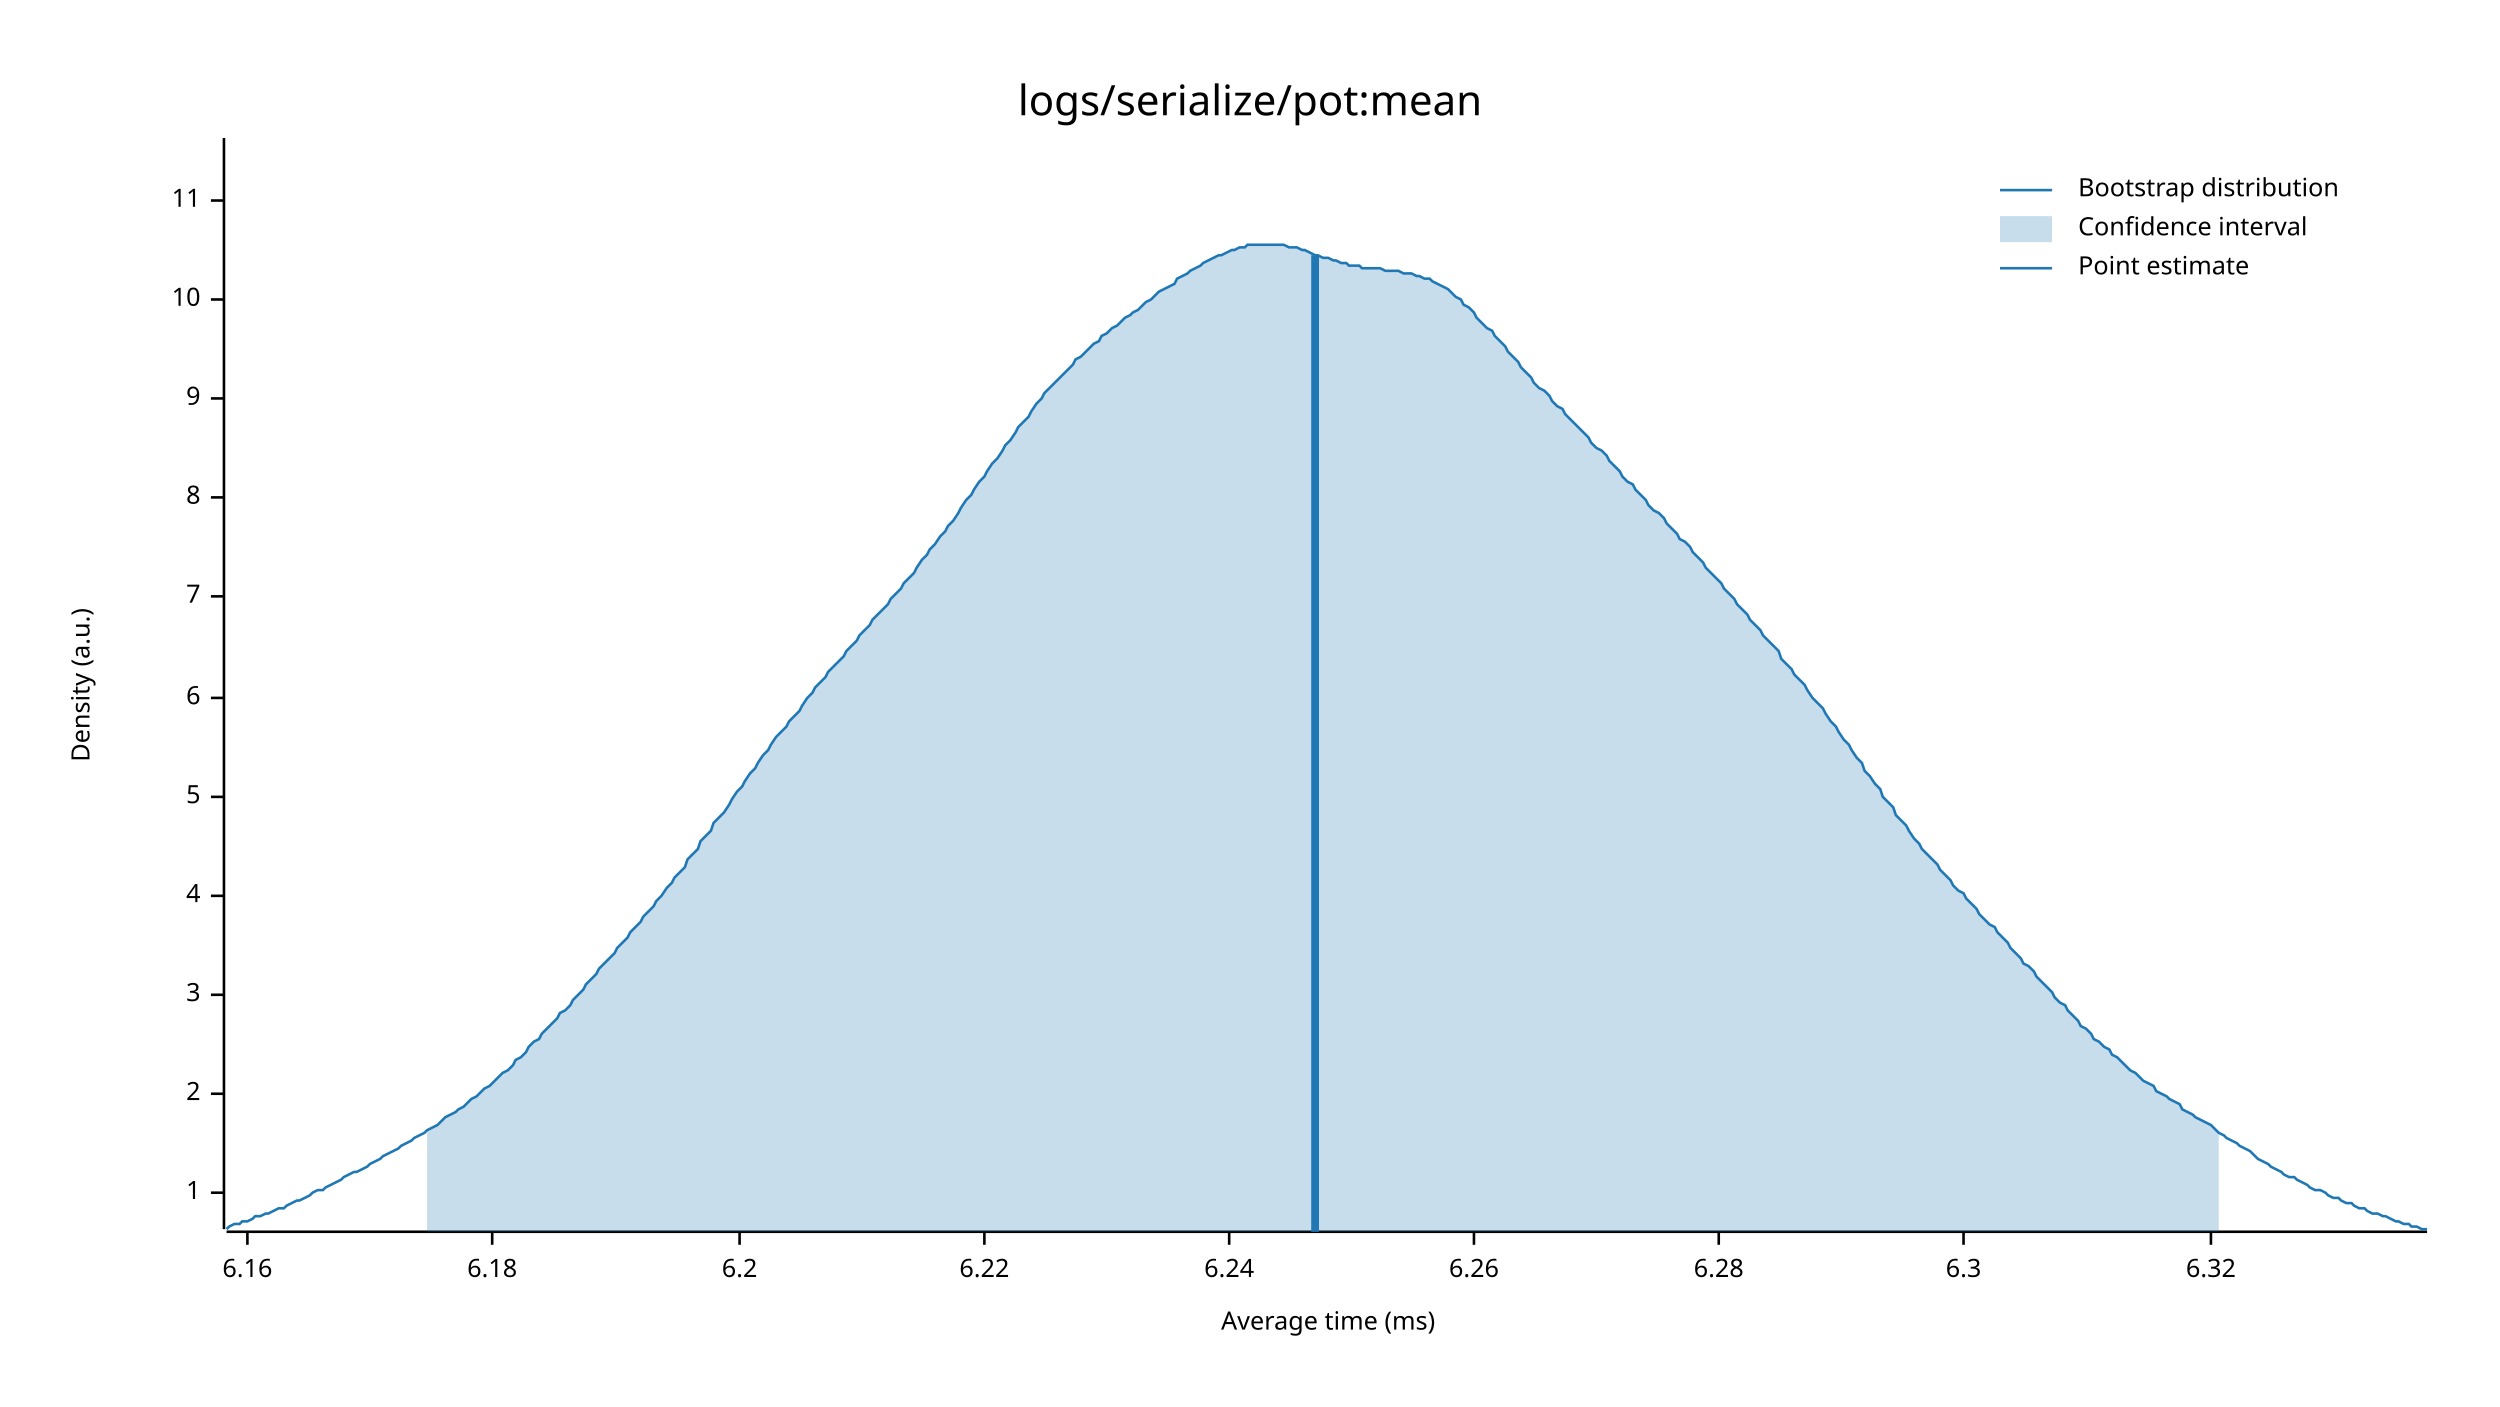
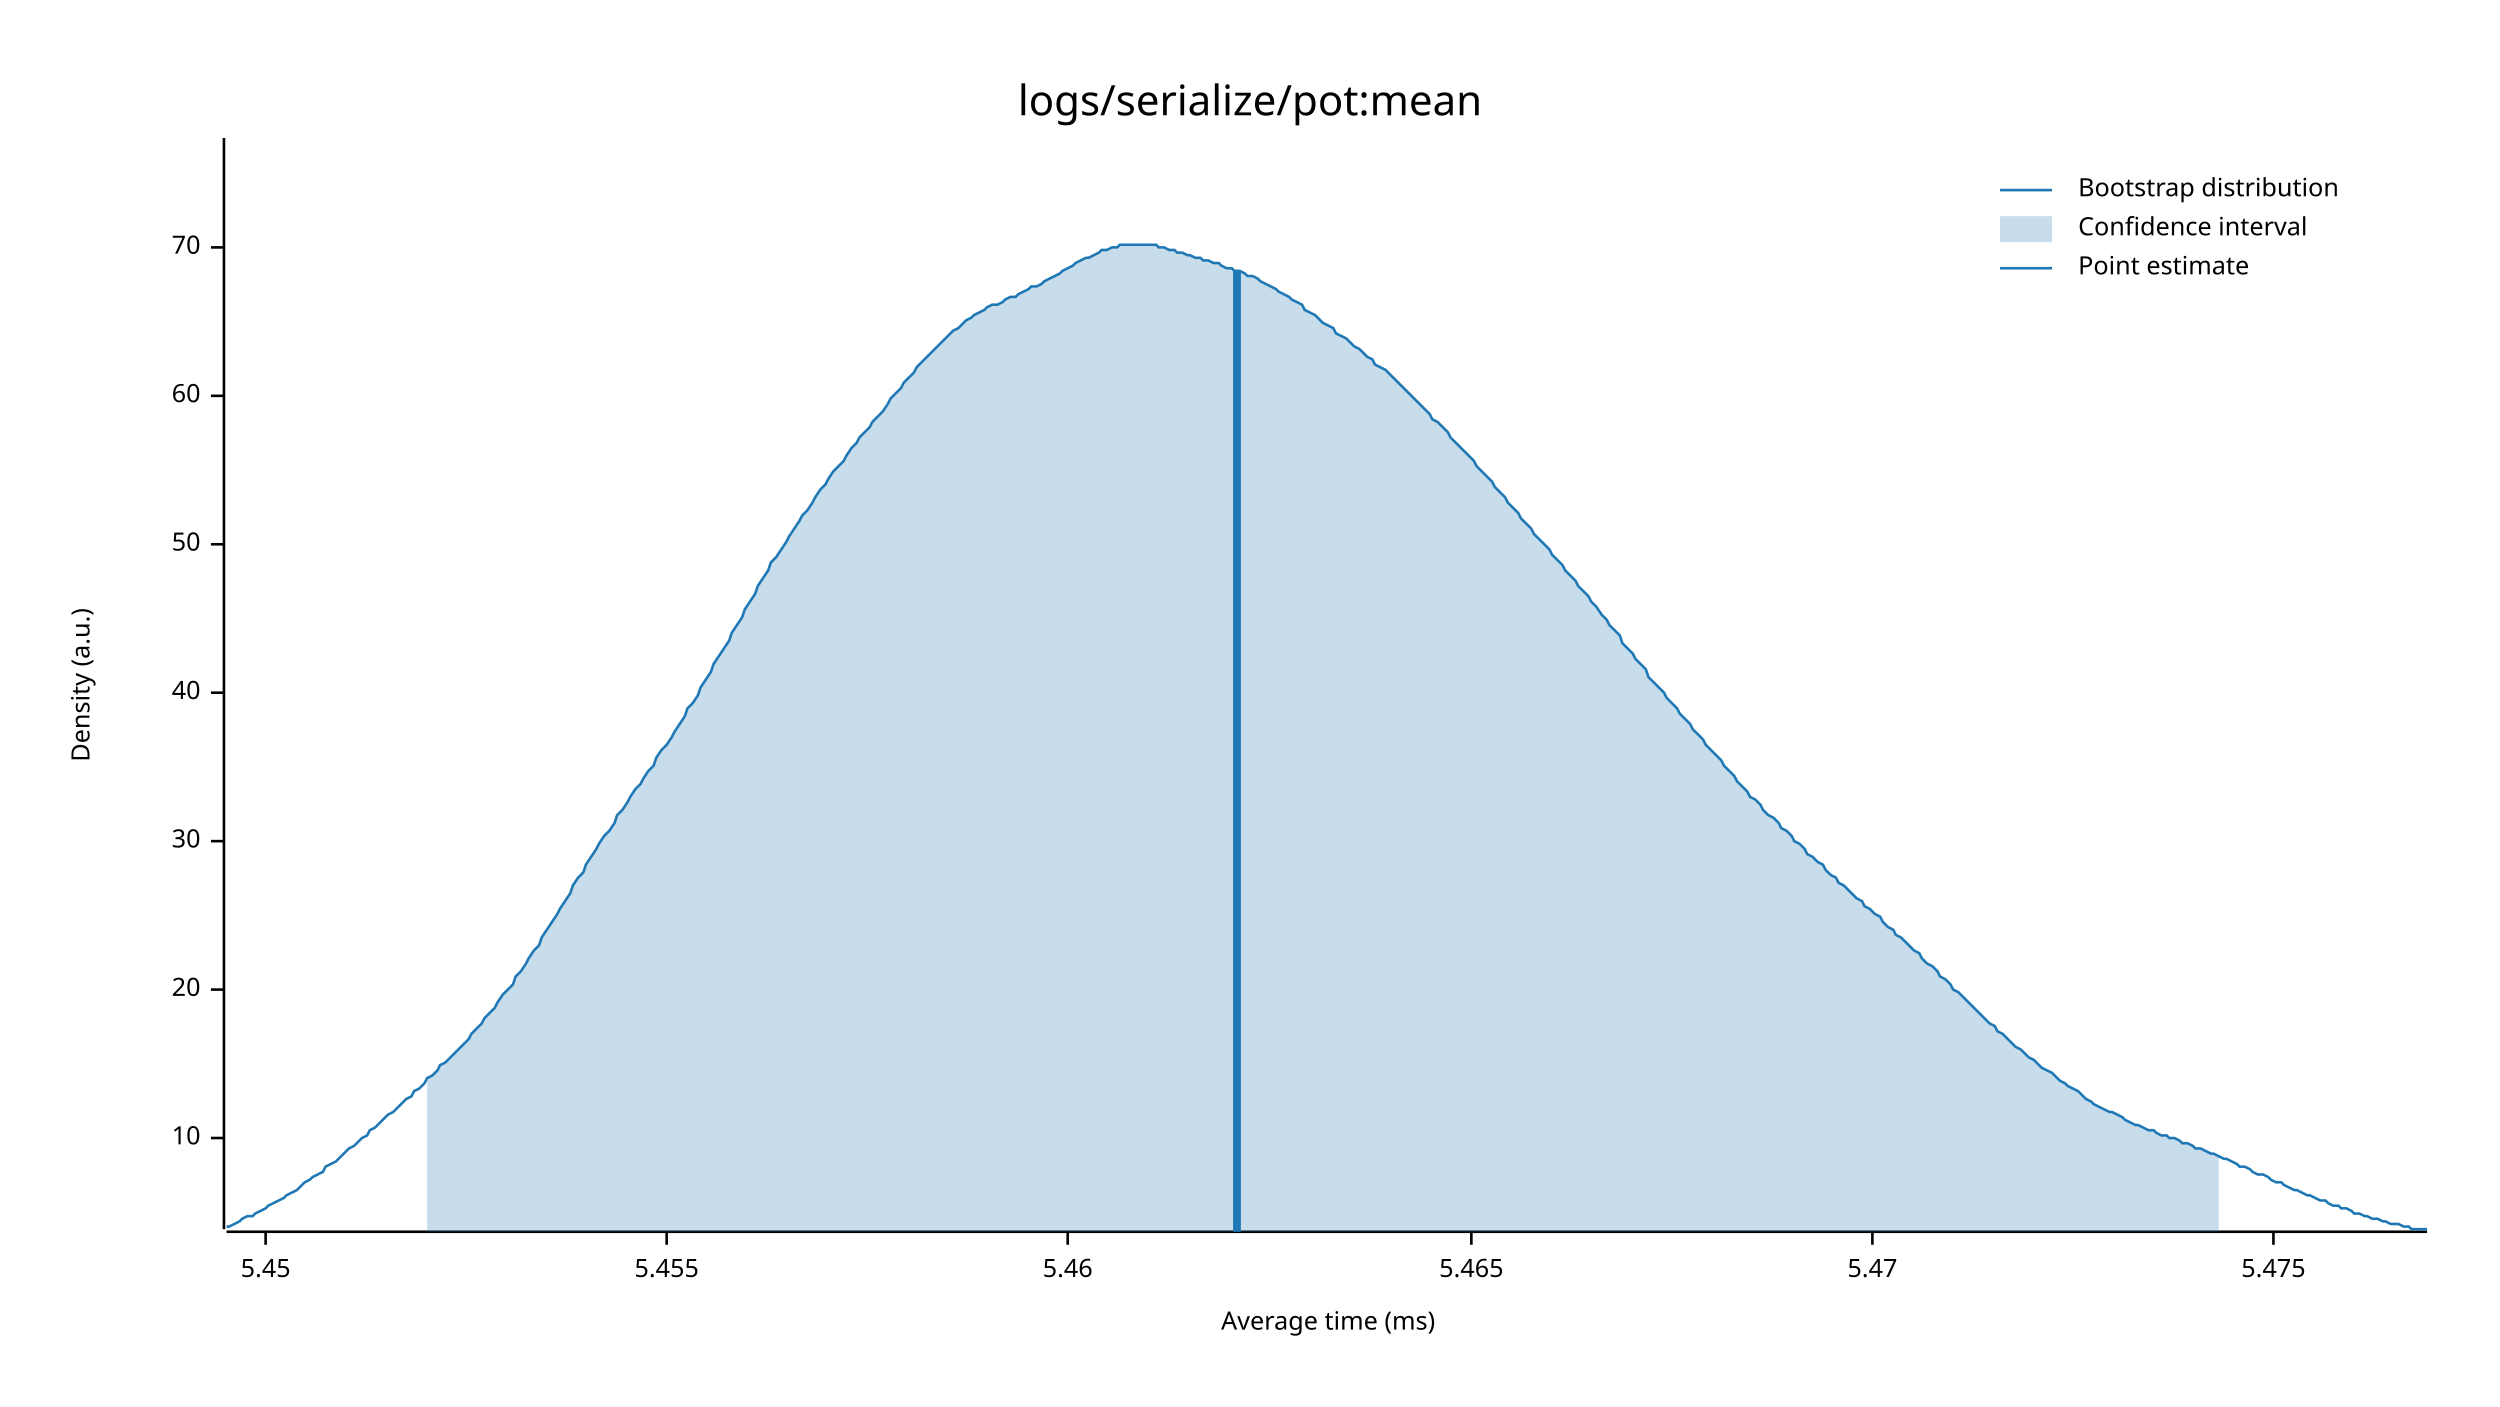
<svg xmlns="http://www.w3.org/2000/svg" style="background-color:#EEE;" width="960" height="540" viewBox="0 0 960 540">
  <text x="480" y="32" dy="0.76em" text-anchor="middle" font-family="sans-serif" font-size="16.129" opacity="1" fill="#000000">
logs/serialize/pot:mean
</text>
  <text x="27" y="263" dy="0.76em" text-anchor="middle" font-family="sans-serif" font-size="9.677" opacity="1" fill="#000000" transform="rotate(270, 27, 263)">
Density (a.u.)
</text>
  <text x="510" y="513" dy="-0.5ex" text-anchor="middle" font-family="sans-serif" font-size="9.677" opacity="1" fill="#000000">
Average time (ms)
</text>
  <polyline fill="none" opacity="1" stroke="#000000" stroke-width="1" points="86,53 86,472 " />
-   <text x="77" y="458" dy="0.5ex" text-anchor="end" font-family="sans-serif" font-size="9.677" opacity="1" fill="#000000">
- 1
- </text>
-   <polyline fill="none" opacity="1" stroke="#000000" stroke-width="1" points="81,458 86,458 " />
-   <text x="77" y="420" dy="0.5ex" text-anchor="end" font-family="sans-serif" font-size="9.677" opacity="1" fill="#000000">
- 2
- </text>
-   <polyline fill="none" opacity="1" stroke="#000000" stroke-width="1" points="81,420 86,420 " />
-   <text x="77" y="382" dy="0.5ex" text-anchor="end" font-family="sans-serif" font-size="9.677" opacity="1" fill="#000000">
- 3
- </text>
-   <polyline fill="none" opacity="1" stroke="#000000" stroke-width="1" points="81,382 86,382 " />
-   <text x="77" y="344" dy="0.5ex" text-anchor="end" font-family="sans-serif" font-size="9.677" opacity="1" fill="#000000">
- 4
- </text>
-   <polyline fill="none" opacity="1" stroke="#000000" stroke-width="1" points="81,344 86,344 " />
-   <text x="77" y="306" dy="0.5ex" text-anchor="end" font-family="sans-serif" font-size="9.677" opacity="1" fill="#000000">
- 5
- </text>
-   <polyline fill="none" opacity="1" stroke="#000000" stroke-width="1" points="81,306 86,306 " />
-   <text x="77" y="268" dy="0.5ex" text-anchor="end" font-family="sans-serif" font-size="9.677" opacity="1" fill="#000000">
- 6
- </text>
-   <polyline fill="none" opacity="1" stroke="#000000" stroke-width="1" points="81,268 86,268 " />
-   <text x="77" y="229" dy="0.5ex" text-anchor="end" font-family="sans-serif" font-size="9.677" opacity="1" fill="#000000">
- 7
- </text>
-   <polyline fill="none" opacity="1" stroke="#000000" stroke-width="1" points="81,229 86,229 " />
-   <text x="77" y="191" dy="0.5ex" text-anchor="end" font-family="sans-serif" font-size="9.677" opacity="1" fill="#000000">
- 8
- </text>
-   <polyline fill="none" opacity="1" stroke="#000000" stroke-width="1" points="81,191 86,191 " />
-   <text x="77" y="153" dy="0.5ex" text-anchor="end" font-family="sans-serif" font-size="9.677" opacity="1" fill="#000000">
- 9
- </text>
-   <polyline fill="none" opacity="1" stroke="#000000" stroke-width="1" points="81,153 86,153 " />
-   <text x="77" y="115" dy="0.5ex" text-anchor="end" font-family="sans-serif" font-size="9.677" opacity="1" fill="#000000">
+   <text x="77" y="437" dy="0.5ex" text-anchor="end" font-family="sans-serif" font-size="9.677" opacity="1" fill="#000000">
10
</text>
-   <polyline fill="none" opacity="1" stroke="#000000" stroke-width="1" points="81,115 86,115 " />
-   <text x="77" y="77" dy="0.5ex" text-anchor="end" font-family="sans-serif" font-size="9.677" opacity="1" fill="#000000">
- 11
+   <polyline fill="none" opacity="1" stroke="#000000" stroke-width="1" points="81,437 86,437 " />
+   <text x="77" y="380" dy="0.5ex" text-anchor="end" font-family="sans-serif" font-size="9.677" opacity="1" fill="#000000">
+ 20
</text>
-   <polyline fill="none" opacity="1" stroke="#000000" stroke-width="1" points="81,77 86,77 " />
+   <polyline fill="none" opacity="1" stroke="#000000" stroke-width="1" points="81,380 86,380 " />
+   <text x="77" y="323" dy="0.5ex" text-anchor="end" font-family="sans-serif" font-size="9.677" opacity="1" fill="#000000">
+ 30
+ </text>
+   <polyline fill="none" opacity="1" stroke="#000000" stroke-width="1" points="81,323 86,323 " />
+   <text x="77" y="266" dy="0.5ex" text-anchor="end" font-family="sans-serif" font-size="9.677" opacity="1" fill="#000000">
+ 40
+ </text>
+   <polyline fill="none" opacity="1" stroke="#000000" stroke-width="1" points="81,266 86,266 " />
+   <text x="77" y="209" dy="0.5ex" text-anchor="end" font-family="sans-serif" font-size="9.677" opacity="1" fill="#000000">
+ 50
+ </text>
+   <polyline fill="none" opacity="1" stroke="#000000" stroke-width="1" points="81,209 86,209 " />
+   <text x="77" y="152" dy="0.5ex" text-anchor="end" font-family="sans-serif" font-size="9.677" opacity="1" fill="#000000">
+ 60
+ </text>
+   <polyline fill="none" opacity="1" stroke="#000000" stroke-width="1" points="81,152 86,152 " />
+   <text x="77" y="95" dy="0.5ex" text-anchor="end" font-family="sans-serif" font-size="9.677" opacity="1" fill="#000000">
+ 70
+ </text>
+   <polyline fill="none" opacity="1" stroke="#000000" stroke-width="1" points="81,95 86,95 " />
  <polyline fill="none" opacity="1" stroke="#000000" stroke-width="1" points="87,473 932,473 " />
-   <text x="95" y="483" dy="0.76em" text-anchor="middle" font-family="sans-serif" font-size="9.677" opacity="1" fill="#000000">
- 6.16
+   <text x="102" y="483" dy="0.76em" text-anchor="middle" font-family="sans-serif" font-size="9.677" opacity="1" fill="#000000">
+ 5.45
</text>
-   <polyline fill="none" opacity="1" stroke="#000000" stroke-width="1" points="95,473 95,478 " />
-   <text x="189" y="483" dy="0.76em" text-anchor="middle" font-family="sans-serif" font-size="9.677" opacity="1" fill="#000000">
- 6.18
+   <polyline fill="none" opacity="1" stroke="#000000" stroke-width="1" points="102,473 102,478 " />
+   <text x="256" y="483" dy="0.76em" text-anchor="middle" font-family="sans-serif" font-size="9.677" opacity="1" fill="#000000">
+ 5.455
</text>
-   <polyline fill="none" opacity="1" stroke="#000000" stroke-width="1" points="189,473 189,478 " />
-   <text x="284" y="483" dy="0.76em" text-anchor="middle" font-family="sans-serif" font-size="9.677" opacity="1" fill="#000000">
- 6.2
+   <polyline fill="none" opacity="1" stroke="#000000" stroke-width="1" points="256,473 256,478 " />
+   <text x="410" y="483" dy="0.76em" text-anchor="middle" font-family="sans-serif" font-size="9.677" opacity="1" fill="#000000">
+ 5.46
</text>
-   <polyline fill="none" opacity="1" stroke="#000000" stroke-width="1" points="284,473 284,478 " />
-   <text x="378" y="483" dy="0.76em" text-anchor="middle" font-family="sans-serif" font-size="9.677" opacity="1" fill="#000000">
- 6.22
+   <polyline fill="none" opacity="1" stroke="#000000" stroke-width="1" points="410,473 410,478 " />
+   <text x="565" y="483" dy="0.76em" text-anchor="middle" font-family="sans-serif" font-size="9.677" opacity="1" fill="#000000">
+ 5.465
</text>
-   <polyline fill="none" opacity="1" stroke="#000000" stroke-width="1" points="378,473 378,478 " />
-   <text x="472" y="483" dy="0.76em" text-anchor="middle" font-family="sans-serif" font-size="9.677" opacity="1" fill="#000000">
- 6.24
+   <polyline fill="none" opacity="1" stroke="#000000" stroke-width="1" points="565,473 565,478 " />
+   <text x="719" y="483" dy="0.76em" text-anchor="middle" font-family="sans-serif" font-size="9.677" opacity="1" fill="#000000">
+ 5.47
</text>
-   <polyline fill="none" opacity="1" stroke="#000000" stroke-width="1" points="472,473 472,478 " />
-   <text x="566" y="483" dy="0.76em" text-anchor="middle" font-family="sans-serif" font-size="9.677" opacity="1" fill="#000000">
- 6.26
+   <polyline fill="none" opacity="1" stroke="#000000" stroke-width="1" points="719,473 719,478 " />
+   <text x="873" y="483" dy="0.76em" text-anchor="middle" font-family="sans-serif" font-size="9.677" opacity="1" fill="#000000">
+ 5.475
</text>
-   <polyline fill="none" opacity="1" stroke="#000000" stroke-width="1" points="566,473 566,478 " />
-   <text x="660" y="483" dy="0.76em" text-anchor="middle" font-family="sans-serif" font-size="9.677" opacity="1" fill="#000000">
- 6.28
- </text>
-   <polyline fill="none" opacity="1" stroke="#000000" stroke-width="1" points="660,473 660,478 " />
-   <text x="754" y="483" dy="0.76em" text-anchor="middle" font-family="sans-serif" font-size="9.677" opacity="1" fill="#000000">
- 6.3
- </text>
-   <polyline fill="none" opacity="1" stroke="#000000" stroke-width="1" points="754,473 754,478 " />
-   <text x="849" y="483" dy="0.76em" text-anchor="middle" font-family="sans-serif" font-size="9.677" opacity="1" fill="#000000">
- 6.32
- </text>
-   <polyline fill="none" opacity="1" stroke="#000000" stroke-width="1" points="849,473 849,478 " />
-   <polyline fill="none" opacity="1" stroke="#1F78B4" stroke-width="1" points="87,472 88,471 90,470 92,470 93,469 95,469 97,468 98,467 100,467 102,466 103,466 105,465 107,464 109,464 110,463 112,462 114,461 115,461 117,460 119,459 120,458 122,457 124,457 125,456 127,455 129,454 131,453 132,452 134,451 136,450 137,450 139,449 141,448 142,447 144,446 146,445 147,444 149,443 151,442 153,441 154,440 156,439 158,438 159,437 161,436 163,435 164,434 166,433 168,432 169,431 171,429 173,428 175,427 176,426 178,425 180,423 181,422 183,421 185,419 186,418 188,417 190,415 191,414 193,412 195,411 197,409 198,407 200,406 202,404 203,402 205,400 207,399 208,397 210,395 212,393 214,391 215,389 217,388 219,386 220,384 222,382 224,380 225,378 227,376 229,374 230,372 232,370 234,368 236,366 237,364 239,362 241,360 242,358 244,356 246,354 247,352 249,350 251,348 252,346 254,344 256,341 258,339 259,337 261,335 263,333 264,330 266,328 268,326 269,323 271,321 273,319 274,316 276,314 278,312 280,309 281,307 283,304 285,302 286,300 288,297 290,295 291,293 293,290 295,288 296,286 298,283 300,281 302,279 303,277 305,275 307,273 308,271 310,268 312,266 313,264 315,262 317,260 318,258 320,256 322,254 324,252 325,250 327,248 329,246 330,244 332,242 334,240 335,238 337,236 339,234 341,232 342,230 344,228 346,226 347,224 349,222 351,220 352,218 354,215 356,213 357,211 359,209 361,206 363,204 364,202 366,200 368,197 369,195 371,192 373,190 374,188 376,185 378,183 379,181 381,178 383,176 385,173 386,171 388,169 390,166 391,164 393,162 395,160 396,158 398,155 400,153 401,151 403,149 405,147 407,145 408,144 410,142 412,140 413,138 415,137 417,135 418,134 420,132 422,131 423,129 425,128 427,126 429,125 430,124 432,122 434,121 435,120 437,119 439,117 440,116 442,115 444,113 445,112 447,111 449,110 451,109 452,107 454,106 456,105 457,104 459,103 461,102 462,101 464,100 466,99 468,98 469,98 471,97 473,96 474,96 476,95 478,95 479,94 481,94 483,94 484,94 486,94 488,94 490,94 491,94 493,94 495,95 496,95 498,95 500,96 501,96 503,97 505,98 506,98 508,99 510,99 512,100 513,100 515,101 517,101 518,102 520,102 522,102 523,103 525,103 527,103 528,103 530,103 532,104 534,104 535,104 537,104 539,105 540,105 542,105 544,106 545,106 547,107 549,107 550,108 552,109 554,110 556,111 557,112 559,114 561,115 562,117 564,118 566,120 567,122 569,124 571,126 573,127 574,129 576,131 578,133 579,135 581,137 583,139 584,141 586,143 588,145 589,147 591,149 593,150 595,152 596,154 598,156 600,157 601,159 603,161 605,163 606,164 608,166 610,168 611,170 613,172 615,173 617,175 618,177 620,179 622,181 623,183 625,185 627,186 628,188 630,190 632,192 633,194 635,196 637,197 639,199 640,201 642,203 644,205 645,207 647,208 649,210 650,212 652,214 654,216 655,218 657,220 659,222 661,224 662,226 664,228 666,230 667,232 669,234 671,236 672,238 674,240 676,242 677,244 679,246 681,248 683,250 684,253 686,255 688,257 689,259 691,261 693,263 694,265 696,268 698,270 700,272 701,274 703,277 705,279 706,281 708,284 710,286 711,288 713,291 715,293 716,296 718,298 720,301 722,303 723,306 725,308 727,310 728,313 730,315 732,317 733,319 735,322 737,324 738,326 740,328 742,330 744,332 745,334 747,336 749,338 750,340 752,342 754,343 755,345 757,347 759,349 760,351 762,353 764,355 766,356 767,358 769,360 771,362 772,364 774,366 776,368 777,370 779,371 781,373 782,375 784,377 786,379 788,381 789,383 791,385 793,386 794,388 796,390 798,392 799,394 801,395 803,397 804,399 806,400 808,402 810,403 811,405 813,406 815,408 816,409 818,411 820,412 821,413 823,415 825,416 827,417 828,419 830,420 832,421 833,422 835,423 837,424 838,426 840,427 842,428 843,429 845,430 847,431 849,432 850,433 852,435 854,436 855,437 857,438 859,439 860,440 862,441 864,442 865,443 867,445 869,446 871,447 872,448 874,449 876,450 877,451 879,452 881,452 882,453 884,454 886,455 887,456 889,457 891,457 893,458 894,459 896,460 898,460 899,461 901,462 903,462 904,463 906,464 908,464 909,465 911,466 913,466 915,467 916,467 918,468 920,469 921,469 923,470 925,470 926,471 928,471 930,472 932,472 " />
-   <polygon opacity="0.25" fill="#1F78B4" points="164,434 166,433 168,432 169,431 171,429 173,428 175,427 176,426 178,425 180,423 181,422 183,421 185,419 186,418 188,417 190,415 191,414 193,412 195,411 197,409 198,407 200,406 202,404 203,402 205,400 207,399 208,397 210,395 212,393 214,391 215,389 217,388 219,386 220,384 222,382 224,380 225,378 227,376 229,374 230,372 232,370 234,368 236,366 237,364 239,362 241,360 242,358 244,356 246,354 247,352 249,350 251,348 252,346 254,344 256,341 258,339 259,337 261,335 263,333 264,330 266,328 268,326 269,323 271,321 273,319 274,316 276,314 278,312 280,309 281,307 283,304 285,302 286,300 288,297 290,295 291,293 293,290 295,288 296,286 298,283 300,281 302,279 303,277 305,275 307,273 308,271 310,268 312,266 313,264 315,262 317,260 318,258 320,256 322,254 324,252 325,250 327,248 329,246 330,244 332,242 334,240 335,238 337,236 339,234 341,232 342,230 344,228 346,226 347,224 349,222 351,220 352,218 354,215 356,213 357,211 359,209 361,206 363,204 364,202 366,200 368,197 369,195 371,192 373,190 374,188 376,185 378,183 379,181 381,178 383,176 385,173 386,171 388,169 390,166 391,164 393,162 395,160 396,158 398,155 400,153 401,151 403,149 405,147 407,145 408,144 410,142 412,140 413,138 415,137 417,135 418,134 420,132 422,131 423,129 425,128 427,126 429,125 430,124 432,122 434,121 435,120 437,119 439,117 440,116 442,115 444,113 445,112 447,111 449,110 451,109 452,107 454,106 456,105 457,104 459,103 461,102 462,101 464,100 466,99 468,98 469,98 471,97 473,96 474,96 476,95 478,95 479,94 481,94 483,94 484,94 486,94 488,94 490,94 491,94 493,94 495,95 496,95 498,95 500,96 501,96 503,97 505,98 506,98 508,99 510,99 512,100 513,100 515,101 517,101 518,102 520,102 522,102 523,103 525,103 527,103 528,103 530,103 532,104 534,104 535,104 537,104 539,105 540,105 542,105 544,106 545,106 547,107 549,107 550,108 552,109 554,110 556,111 557,112 559,114 561,115 562,117 564,118 566,120 567,122 569,124 571,126 573,127 574,129 576,131 578,133 579,135 581,137 583,139 584,141 586,143 588,145 589,147 591,149 593,150 595,152 596,154 598,156 600,157 601,159 603,161 605,163 606,164 608,166 610,168 611,170 613,172 615,173 617,175 618,177 620,179 622,181 623,183 625,185 627,186 628,188 630,190 632,192 633,194 635,196 637,197 639,199 640,201 642,203 644,205 645,207 647,208 649,210 650,212 652,214 654,216 655,218 657,220 659,222 661,224 662,226 664,228 666,230 667,232 669,234 671,236 672,238 674,240 676,242 677,244 679,246 681,248 683,250 684,253 686,255 688,257 689,259 691,261 693,263 694,265 696,268 698,270 700,272 701,274 703,277 705,279 706,281 708,284 710,286 711,288 713,291 715,293 716,296 718,298 720,301 722,303 723,306 725,308 727,310 728,313 730,315 732,317 733,319 735,322 737,324 738,326 740,328 742,330 744,332 745,334 747,336 749,338 750,340 752,342 754,343 755,345 757,347 759,349 760,351 762,353 764,355 766,356 767,358 769,360 771,362 772,364 774,366 776,368 777,370 779,371 781,373 782,375 784,377 786,379 788,381 789,383 791,385 793,386 794,388 796,390 798,392 799,394 801,395 803,397 804,399 806,400 808,402 810,403 811,405 813,406 815,408 816,409 818,411 820,412 821,413 823,415 825,416 827,417 828,419 830,420 832,421 833,422 835,423 837,424 838,426 840,427 842,428 843,429 845,430 847,431 849,432 850,433 852,435 852,473 164,473 " />
-   <polyline fill="none" opacity="1" stroke="#1F78B4" stroke-width="3" points="505,473 505,98 " />
+   <polyline fill="none" opacity="1" stroke="#000000" stroke-width="1" points="873,473 873,478 " />
+   <polyline fill="none" opacity="1" stroke="#1F78B4" stroke-width="1" points="87,471 88,471 90,470 92,469 93,468 95,467 97,467 98,466 100,465 102,464 103,463 105,462 107,461 109,460 110,459 112,458 114,457 115,456 117,454 119,453 120,452 122,451 124,450 125,448 127,447 129,446 131,444 132,443 134,441 136,440 137,439 139,437 141,436 142,434 144,433 146,431 147,430 149,428 151,427 153,425 154,424 156,422 158,421 159,419 161,418 163,416 164,414 166,413 168,411 169,409 171,408 173,406 175,404 176,403 178,401 180,399 181,397 183,395 185,393 186,391 188,389 190,387 191,385 193,382 195,380 197,378 198,375 200,373 202,370 203,368 205,365 207,363 208,360 210,357 212,354 214,351 215,349 217,346 219,343 220,340 222,337 224,335 225,332 227,329 229,326 230,324 232,321 234,319 236,316 237,313 239,311 241,308 242,306 244,303 246,301 247,299 249,296 251,294 252,291 254,288 256,286 258,283 259,281 261,278 263,275 264,272 266,270 268,267 269,264 271,261 273,258 274,255 276,252 278,249 280,246 281,243 283,240 285,237 286,234 288,231 290,228 291,225 293,222 295,219 296,216 298,214 300,211 302,208 303,206 305,203 307,200 308,198 310,196 312,193 313,191 315,188 317,186 318,184 320,181 322,179 324,177 325,175 327,172 329,170 330,168 332,166 334,164 335,162 337,160 339,158 341,155 342,153 344,151 346,149 347,147 349,145 351,143 352,141 354,139 356,137 357,136 359,134 361,132 363,130 364,129 366,127 368,126 369,125 371,123 373,122 374,121 376,120 378,119 379,118 381,117 383,117 385,116 386,115 388,114 390,114 391,113 393,112 395,111 396,110 398,110 400,109 401,108 403,107 405,106 407,105 408,104 410,103 412,102 413,101 415,100 417,99 418,99 420,98 422,97 423,96 425,96 427,95 429,95 430,94 432,94 434,94 435,94 437,94 439,94 440,94 442,94 444,94 445,95 447,95 449,96 451,96 452,97 454,97 456,98 457,98 459,99 461,99 462,100 464,100 466,101 468,101 469,102 471,103 473,103 474,104 476,104 478,105 479,106 481,106 483,107 484,108 486,109 488,110 490,111 491,112 493,113 495,114 496,115 498,116 500,117 501,119 503,120 505,121 506,122 508,124 510,125 512,126 513,128 515,129 517,130 518,131 520,133 522,134 523,135 525,137 527,138 528,140 530,141 532,142 534,144 535,145 537,147 539,149 540,150 542,152 544,154 545,155 547,157 549,159 550,161 552,162 554,164 556,166 557,168 559,170 561,172 562,173 564,175 566,177 567,179 569,181 571,183 573,185 574,187 576,189 578,191 579,193 581,195 583,197 584,199 586,201 588,203 589,205 591,207 593,209 595,211 596,213 598,215 600,217 601,219 603,221 605,223 606,225 608,227 610,229 611,231 613,233 615,236 617,238 618,240 620,242 622,244 623,247 625,249 627,251 628,253 630,255 632,257 633,260 635,262 637,264 639,266 640,268 642,270 644,272 645,274 647,276 649,278 650,280 652,282 654,284 655,286 657,288 659,290 661,292 662,294 664,296 666,298 667,300 669,302 671,304 672,306 674,307 676,309 677,311 679,313 681,314 683,316 684,318 686,319 688,321 689,323 691,324 693,326 694,328 696,329 698,331 700,332 701,334 703,336 705,337 706,339 708,340 710,342 711,343 713,345 715,346 716,348 718,349 720,351 722,352 723,354 725,356 727,357 728,359 730,360 732,362 733,363 735,365 737,366 738,368 740,370 742,371 744,373 745,375 747,376 749,378 750,380 752,381 754,383 755,384 757,386 759,388 760,389 762,391 764,393 766,394 767,396 769,397 771,399 772,400 774,402 776,403 777,404 779,406 781,407 782,408 784,410 786,411 788,412 789,413 791,415 793,416 794,417 796,418 798,419 799,420 801,422 803,423 804,424 806,425 808,426 810,427 811,427 813,428 815,429 816,430 818,431 820,432 821,432 823,433 825,434 827,434 828,435 830,436 832,436 833,437 835,437 837,438 838,439 840,439 842,440 843,441 845,441 847,442 849,443 850,443 852,444 854,445 855,445 857,446 859,447 860,448 862,448 864,449 865,450 867,451 869,451 871,452 872,453 874,454 876,454 877,455 879,456 881,457 882,457 884,458 886,459 887,459 889,460 891,461 893,461 894,462 896,463 898,463 899,464 901,464 903,465 904,466 906,466 908,467 909,467 911,468 913,468 915,469 916,469 918,470 920,470 921,470 923,471 925,471 926,472 928,472 930,472 932,472 " />
+   <polygon opacity="0.25" fill="#1F78B4" points="164,414 166,413 168,411 169,409 171,408 173,406 175,404 176,403 178,401 180,399 181,397 183,395 185,393 186,391 188,389 190,387 191,385 193,382 195,380 197,378 198,375 200,373 202,370 203,368 205,365 207,363 208,360 210,357 212,354 214,351 215,349 217,346 219,343 220,340 222,337 224,335 225,332 227,329 229,326 230,324 232,321 234,319 236,316 237,313 239,311 241,308 242,306 244,303 246,301 247,299 249,296 251,294 252,291 254,288 256,286 258,283 259,281 261,278 263,275 264,272 266,270 268,267 269,264 271,261 273,258 274,255 276,252 278,249 280,246 281,243 283,240 285,237 286,234 288,231 290,228 291,225 293,222 295,219 296,216 298,214 300,211 302,208 303,206 305,203 307,200 308,198 310,196 312,193 313,191 315,188 317,186 318,184 320,181 322,179 324,177 325,175 327,172 329,170 330,168 332,166 334,164 335,162 337,160 339,158 341,155 342,153 344,151 346,149 347,147 349,145 351,143 352,141 354,139 356,137 357,136 359,134 361,132 363,130 364,129 366,127 368,126 369,125 371,123 373,122 374,121 376,120 378,119 379,118 381,117 383,117 385,116 386,115 388,114 390,114 391,113 393,112 395,111 396,110 398,110 400,109 401,108 403,107 405,106 407,105 408,104 410,103 412,102 413,101 415,100 417,99 418,99 420,98 422,97 423,96 425,96 427,95 429,95 430,94 432,94 434,94 435,94 437,94 439,94 440,94 442,94 444,94 445,95 447,95 449,96 451,96 452,97 454,97 456,98 457,98 459,99 461,99 462,100 464,100 466,101 468,101 469,102 471,103 473,103 474,104 476,104 478,105 479,106 481,106 483,107 484,108 486,109 488,110 490,111 491,112 493,113 495,114 496,115 498,116 500,117 501,119 503,120 505,121 506,122 508,124 510,125 512,126 513,128 515,129 517,130 518,131 520,133 522,134 523,135 525,137 527,138 528,140 530,141 532,142 534,144 535,145 537,147 539,149 540,150 542,152 544,154 545,155 547,157 549,159 550,161 552,162 554,164 556,166 557,168 559,170 561,172 562,173 564,175 566,177 567,179 569,181 571,183 573,185 574,187 576,189 578,191 579,193 581,195 583,197 584,199 586,201 588,203 589,205 591,207 593,209 595,211 596,213 598,215 600,217 601,219 603,221 605,223 606,225 608,227 610,229 611,231 613,233 615,236 617,238 618,240 620,242 622,244 623,247 625,249 627,251 628,253 630,255 632,257 633,260 635,262 637,264 639,266 640,268 642,270 644,272 645,274 647,276 649,278 650,280 652,282 654,284 655,286 657,288 659,290 661,292 662,294 664,296 666,298 667,300 669,302 671,304 672,306 674,307 676,309 677,311 679,313 681,314 683,316 684,318 686,319 688,321 689,323 691,324 693,326 694,328 696,329 698,331 700,332 701,334 703,336 705,337 706,339 708,340 710,342 711,343 713,345 715,346 716,348 718,349 720,351 722,352 723,354 725,356 727,357 728,359 730,360 732,362 733,363 735,365 737,366 738,368 740,370 742,371 744,373 745,375 747,376 749,378 750,380 752,381 754,383 755,384 757,386 759,388 760,389 762,391 764,393 766,394 767,396 769,397 771,399 772,400 774,402 776,403 777,404 779,406 781,407 782,408 784,410 786,411 788,412 789,413 791,415 793,416 794,417 796,418 798,419 799,420 801,422 803,423 804,424 806,425 808,426 810,427 811,427 813,428 815,429 816,430 818,431 820,432 821,432 823,433 825,434 827,434 828,435 830,436 832,436 833,437 835,437 837,438 838,439 840,439 842,440 843,441 845,441 847,442 849,443 850,443 852,444 852,473 164,473 " />
+   <polyline fill="none" opacity="1" stroke="#1F78B4" stroke-width="3" points="475,473 475,104 " />
  <text x="798" y="68" dy="0.76em" text-anchor="start" font-family="sans-serif" font-size="9.677" opacity="1" fill="#000000">
Bootstrap distribution
</text>
  <text x="798" y="83" dy="0.76em" text-anchor="start" font-family="sans-serif" font-size="9.677" opacity="1" fill="#000000">
Confidence interval
</text>
  <text x="798" y="98" dy="0.76em" text-anchor="start" font-family="sans-serif" font-size="9.677" opacity="1" fill="#000000">
Point estimate
</text>
  <polyline fill="none" opacity="1" stroke="#1F78B4" stroke-width="1" points="768,73 788,73 " />
  <rect x="768" y="83" width="20" height="10" opacity="0.25" fill="#1F78B4" stroke="none" />
  <polyline fill="none" opacity="1" stroke="#1F78B4" stroke-width="1" points="768,103 788,103 " />
</svg>
